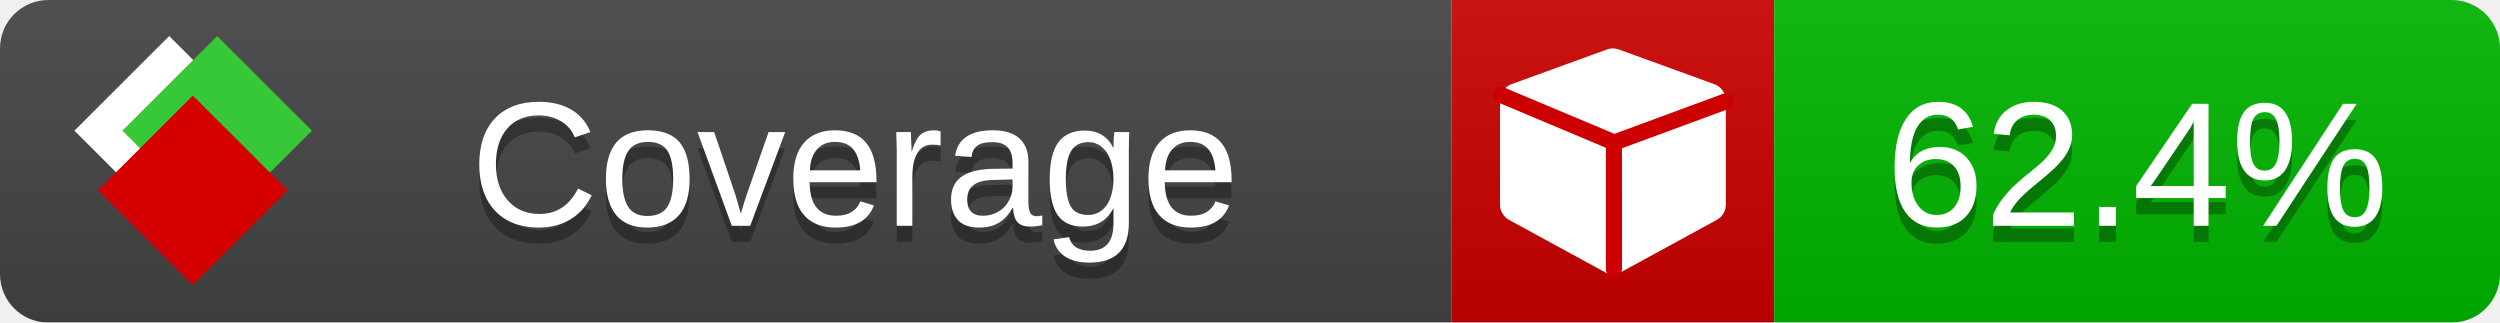
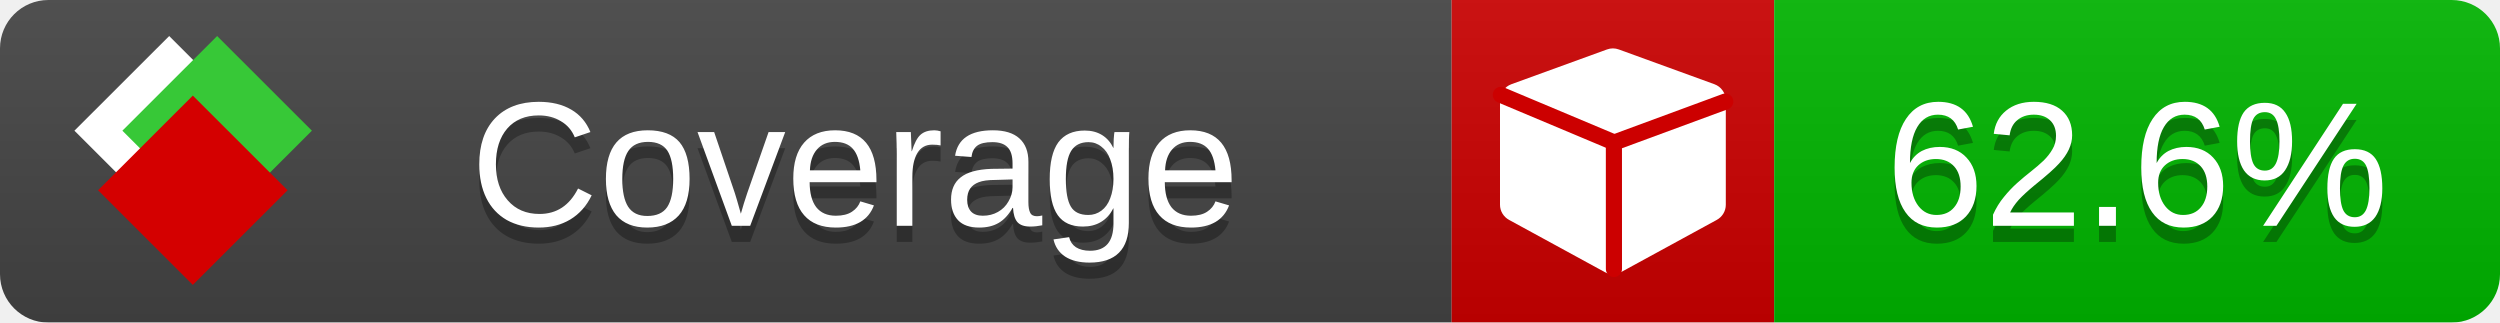
<svg xmlns="http://www.w3.org/2000/svg" xmlns:xlink="http://www.w3.org/1999/xlink" width="155" height="20">
  <style type="text/css">
          
            @keyframes fade1 {
                0% { visibility: visible; opacity: 1; }
               23% { visibility: visible; opacity: 1; }
               25% { visibility: hidden; opacity: 0; }
               48% { visibility: hidden; opacity: 0; }
               50% { visibility: hidden; opacity: 0; }
               73% { visibility: hidden; opacity: 0; }
               75% { visibility: hidden; opacity: 0; }
               98% { visibility: hidden; opacity: 0; }
              100% { visibility: visible; opacity: 1; }
            }
            @keyframes fade2 {
                0% { visibility: hidden; opacity: 0; }
               23% { visibility: hidden; opacity: 0; }
               25% { visibility: visible; opacity: 1; }
               48% { visibility: visible; opacity: 1; }
               50% { visibility: hidden; opacity: 0; }
               73% { visibility: hidden; opacity: 0; }
               75% { visibility: hidden; opacity: 0; }
               98% { visibility: hidden; opacity: 0; }
              100% { visibility: hidden; opacity: 0; }
            }
            @keyframes fade3 {
                0% { visibility: hidden; opacity: 0; }
               23% { visibility: hidden; opacity: 0; }
               25% { visibility: hidden; opacity: 0; }
               48% { visibility: hidden; opacity: 0; }
               50% { visibility: visible; opacity: 1; }
               73% { visibility: visible; opacity: 1; }
               75% { visibility: hidden; opacity: 0; }
               98% { visibility: hidden; opacity: 0; }
              100% { visibility: hidden; opacity: 0; }
            }
            @keyframes fade4 {
                0% { visibility: hidden; opacity: 0; }
               23% { visibility: hidden; opacity: 0; }
               25% { visibility: hidden; opacity: 0; }
               48% { visibility: hidden; opacity: 0; }
               50% { visibility: hidden; opacity: 0; }
               73% { visibility: hidden; opacity: 0; }
               75% { visibility: visible; opacity: 1; }
               98% { visibility: visible; opacity: 1; }
              100% { visibility: hidden; opacity: 0; }
            }
            .linecoverage {
                animation-duration: 15s;
                animation-name: fade1;
                animation-iteration-count: infinite;
            }
            .branchcoverage {
                animation-duration: 15s;
                animation-name: fade2;
                animation-iteration-count: infinite;
            }
            .methodcoverage {
                animation-duration: 15s;
                animation-name: fade3;
                animation-iteration-count: infinite;
            }
            .fullmethodcoverage {
                animation-duration: 15s;
                animation-name: fade4;
                animation-iteration-count: infinite;
            }
          
    </style>
  <defs>
    <linearGradient id="gradient" x2="0" y2="100%">
      <stop offset="0" stop-color="#bbb" stop-opacity=".1" />
      <stop offset="1" stop-opacity=".1" />
    </linearGradient>
    <linearGradient id="c">
      <stop offset="0" stop-color="#d40000" />
      <stop offset="1" stop-color="#ff2a2a" />
    </linearGradient>
    <linearGradient id="a">
      <stop offset="0" stop-color="#e0e0de" />
      <stop offset="1" stop-color="#fff" />
    </linearGradient>
    <linearGradient id="b">
      <stop offset="0" stop-color="#37c837" />
      <stop offset="1" stop-color="#217821" />
    </linearGradient>
    <linearGradient xlink:href="#a" id="e" x1="106.44" x2="69.96" y1="-11.96" y2="-46.84" gradientTransform="matrix(-.8426 -.00045 -.00045 -.8426 -94.27 -75.82)" gradientUnits="userSpaceOnUse" />
    <linearGradient xlink:href="#b" id="f" x1="56.19" x2="77.97" y1="-23.45" y2="10.62" gradientTransform="matrix(.8426 .00045 .00045 .8426 94.27 75.82)" gradientUnits="userSpaceOnUse" />
    <linearGradient xlink:href="#c" id="g" x1="79.98" x2="132.9" y1="10.79" y2="10.79" gradientTransform="matrix(.8426 .00045 .00045 .8426 94.27 75.82)" gradientUnits="userSpaceOnUse" />
    <mask id="mask">
      <rect width="155" height="20" rx="3" fill="#fff" />
    </mask>
    <g id="icon" transform="matrix(.04486 0 0 .04481 -.48 -.63)">
      <rect width="52.92" height="52.92" x="-109.72" y="-27.13" fill="url(#e)" transform="rotate(-135)" />
      <rect width="52.92" height="52.92" x="70.19" y="-39.18" fill="url(#f)" transform="rotate(45)" />
      <rect width="52.92" height="52.92" x="80.05" y="-15.74" fill="url(#g)" transform="rotate(45)" />
    </g>
  </defs>
  <g mask="url(#mask)">
    <rect x="0" y="0" width="90" height="20" fill="#444" />
    <rect x="90" y="0" width="20" height="20" fill="#c00" />
    <rect x="110" y="0" width="45" height="20" fill="#00B600" />
    <rect x="0" y="0" width="155" height="20" fill="url(#gradient)" />
  </g>
  <g>
    <path class="" fill="#fff" d="m 107,6.231 v 6.462 c 0,0.196 -0.051,0.379 -0.151,0.547 -0.101,0.168 -0.238,0.3 -0.412,0.395 l -5.923,3.231 c -0.157,0.09 -0.328,0.135 -0.513,0.135 -0.185,0 -0.356,-0.045 -0.513,-0.135 l -5.923,-3.231 C 93.39,13.539 93.252,13.407 93.151,13.239 93.05,13.071 93,12.889 93,12.692 v -6.462 c 0,-0.224 0.065,-0.429 0.194,-0.614 0.129,-0.185 0.3,-0.317 0.513,-0.395 l 5.923,-2.154 c 0.123,-0.045 0.247,-0.067 0.37,-0.067 0.123,0 0.247,0.022 0.37,0.067 l 5.923,2.154 c 0.213,0.079 0.384,0.21 0.513,0.395 0.129,0.185 0.194,0.39 0.194,0.614 z" />
    <path class="" style="fill:none;stroke:#cc0000;stroke-width:1;stroke-linecap:round;stroke-dasharray:none;stroke-opacity:1" d="m 100.064,16.677 -0.002,-7.833 6.906,-2.547" />
    <path class="" style="fill:none;stroke:#cc0000;stroke-width:1;stroke-linecap:round;stroke-dasharray:none;stroke-opacity:1" d="M 99.914,8.765 93.052,5.882" />
  </g>
  <g fill="#fff" text-anchor="middle" font-family="Verdana,Arial,Geneva,sans-serif" font-size="11">
    <a xlink:href="https://github.com/danielpalme/ReportGenerator" target="_top">
      <use xlink:href="#icon" transform="translate(3,1) scale(3.5)" />
    </a>
    <text x="53" y="15" fill="#010101" fill-opacity=".3">Coverage</text>
    <text x="53" y="14" fill="#fff">Coverage</text>
-     <text class="" x="132.5" y="15" fill="#010101" fill-opacity=".3">62.4%</text>
-     <text class="" x="132.5" y="14">62.4%</text>
+     <text class="" x="132.5" y="15" fill="#010101" fill-opacity=".3">62.6%</text>
+     <text class="" x="132.5" y="14">62.6%</text>
  </g>
  <g>
    <rect class="" x="90" y="0" width="65" height="20" fill-opacity="0" />
  </g>
</svg>
